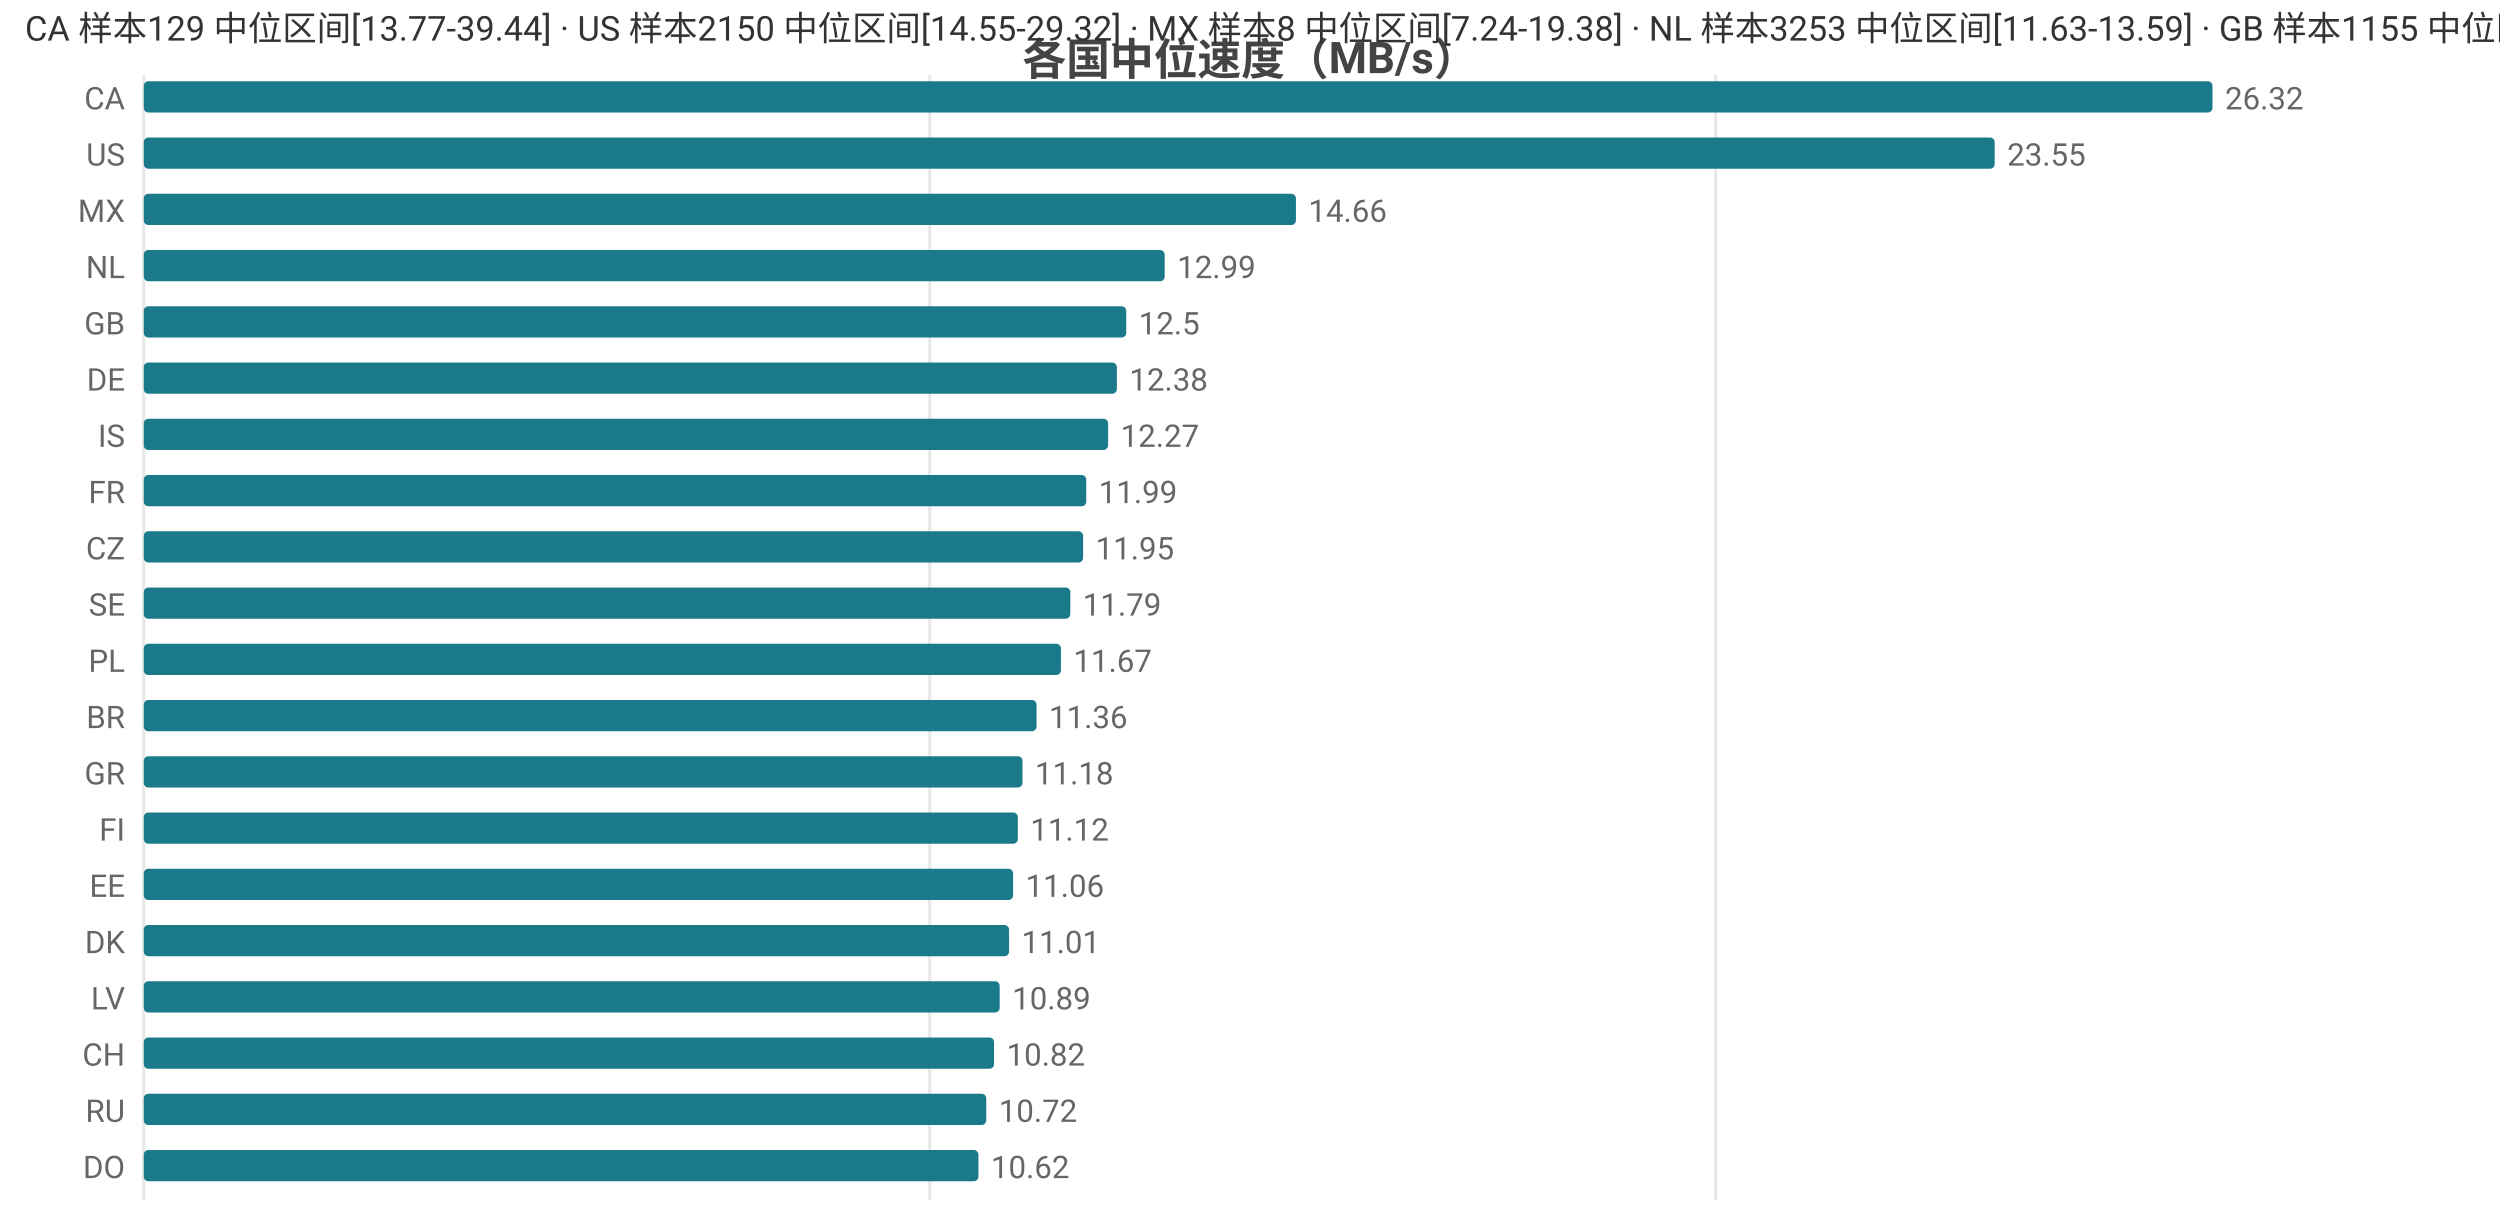
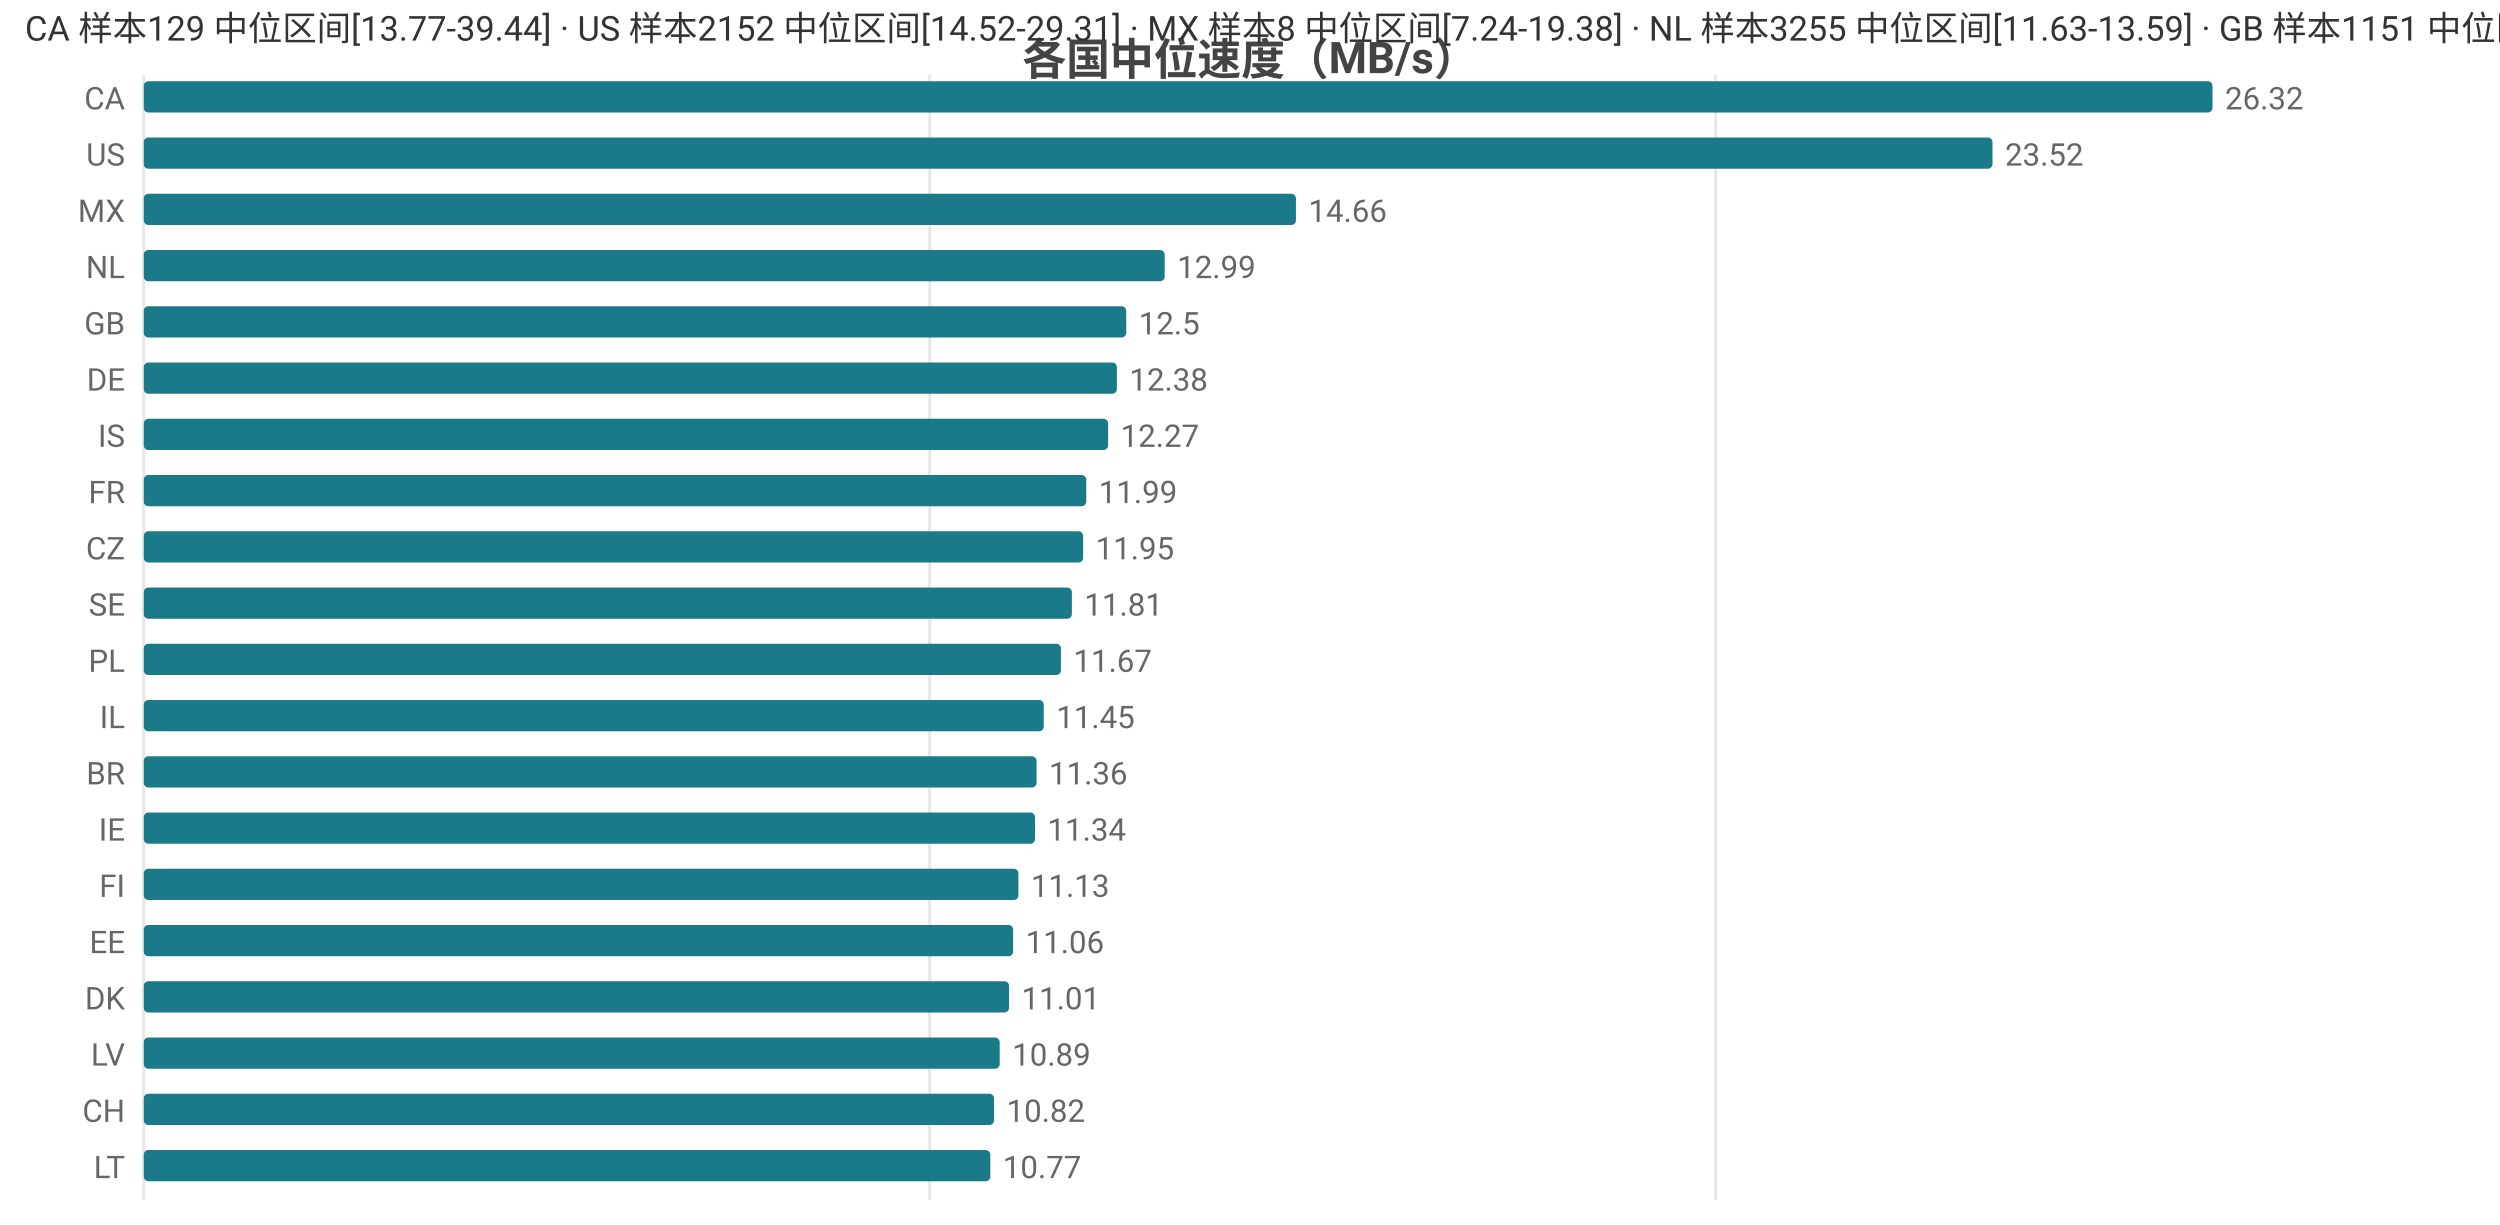
<svg xmlns="http://www.w3.org/2000/svg" width="800" height="392" viewBox="0 0 800 392">
  <rect width="800" height="392" fill="#ffffff" />
  <style>text{font-family:system-ui,-apple-system,'Segoe UI',Roboto,'PingFang SC','Microsoft YaHei','Noto Sans CJK SC',sans-serif}.g{stroke:#e8e8e8;stroke-width:1}.a{stroke:#999;stroke-width:1}.t{font-size:10px;fill:#666}.m{font-size:10px;text-anchor:middle;fill:#666}.e{font-size:10px;text-anchor:end;fill:#666}.l{font-size:11px;fill:#333}.tt{font-size:14px;font-weight:600;text-anchor:middle;fill:#444}.em{font-size:13px;text-anchor:middle;fill:#999}</style>
  <text class="tt" x="400.0" y="24">各国中位速度（MB/s）</text>
  <line class="g" x1="46" y1="24" x2="46" y2="384" />
  <line class="g" x1="297.5" y1="24" x2="297.5" y2="384" />
  <line class="g" x1="549.0" y1="24" x2="549.0" y2="384" />
  <text class="e" x="40" y="35">CA</text>
  <rect x="46" y="26" width="662" height="10" fill="#1a7a8a" rx="1.5" />
  <text class="t" x="712" y="35">26.32</text>
  <text class="e" x="40" y="53">US</text>
-   <rect x="46" y="44" width="592.3" height="10" fill="#1a7a8a" rx="1.5" />
-   <text class="t" x="642.3" y="53">23.55</text>
+   <rect x="46" y="44" width="591.6" height="10" fill="#1a7a8a" rx="1.5" />
+   <text class="t" x="641.6" y="53">23.52</text>
  <text class="e" x="40" y="71">MX</text>
  <rect x="46" y="62" width="368.7" height="10" fill="#1a7a8a" rx="1.5" />
  <text class="t" x="418.7" y="71">14.66</text>
  <text class="e" x="40" y="89">NL</text>
  <rect x="46" y="80" width="326.7" height="10" fill="#1a7a8a" rx="1.5" />
  <text class="t" x="376.7" y="89">12.99</text>
  <text class="e" x="40" y="107">GB</text>
  <rect x="46" y="98" width="314.4" height="10" fill="#1a7a8a" rx="1.5" />
  <text class="t" x="364.4" y="107">12.5</text>
  <text class="e" x="40" y="125">DE</text>
  <rect x="46" y="116" width="311.4" height="10" fill="#1a7a8a" rx="1.5" />
  <text class="t" x="361.4" y="125">12.38</text>
  <text class="e" x="40" y="143">IS</text>
  <rect x="46" y="134" width="308.6" height="10" fill="#1a7a8a" rx="1.5" />
  <text class="t" x="358.6" y="143">12.27</text>
  <text class="e" x="40" y="161">FR</text>
  <rect x="46" y="152" width="301.6" height="10" fill="#1a7a8a" rx="1.5" />
  <text class="t" x="351.6" y="161">11.99</text>
  <text class="e" x="40" y="179">CZ</text>
  <rect x="46" y="170" width="300.6" height="10" fill="#1a7a8a" rx="1.5" />
  <text class="t" x="350.6" y="179">11.95</text>
  <text class="e" x="40" y="197">SE</text>
-   <rect x="46" y="188" width="296.5" height="10" fill="#1a7a8a" rx="1.5" />
-   <text class="t" x="346.5" y="197">11.79</text>
+   <rect x="46" y="188" width="297.0" height="10" fill="#1a7a8a" rx="1.5" />
+   <text class="t" x="347.0" y="197">11.81</text>
  <text class="e" x="40" y="215">PL</text>
  <rect x="46" y="206" width="293.5" height="10" fill="#1a7a8a" rx="1.5" />
  <text class="t" x="343.5" y="215">11.67</text>
-   <text class="e" x="40" y="233">BR</text>
-   <rect x="46" y="224" width="285.7" height="10" fill="#1a7a8a" rx="1.5" />
-   <text class="t" x="335.7" y="233">11.36</text>
-   <text class="e" x="40" y="251">GR</text>
-   <rect x="46" y="242" width="281.2" height="10" fill="#1a7a8a" rx="1.5" />
-   <text class="t" x="331.2" y="251">11.18</text>
-   <text class="e" x="40" y="269">FI</text>
-   <rect x="46" y="260" width="279.7" height="10" fill="#1a7a8a" rx="1.5" />
-   <text class="t" x="329.7" y="269">11.12</text>
-   <text class="e" x="40" y="287">EE</text>
-   <rect x="46" y="278" width="278.2" height="10" fill="#1a7a8a" rx="1.5" />
-   <text class="t" x="328.2" y="287">11.06</text>
-   <text class="e" x="40" y="305">DK</text>
-   <rect x="46" y="296" width="276.9" height="10" fill="#1a7a8a" rx="1.5" />
-   <text class="t" x="326.9" y="305">11.01</text>
-   <text class="e" x="40" y="323">LV</text>
-   <rect x="46" y="314" width="273.9" height="10" fill="#1a7a8a" rx="1.5" />
-   <text class="t" x="323.9" y="323">10.89</text>
-   <text class="e" x="40" y="341">CH</text>
-   <rect x="46" y="332" width="272.1" height="10" fill="#1a7a8a" rx="1.5" />
-   <text class="t" x="322.1" y="341">10.82</text>
-   <text class="e" x="40" y="359">RU</text>
-   <rect x="46" y="350" width="269.6" height="10" fill="#1a7a8a" rx="1.5" />
-   <text class="t" x="319.6" y="359">10.72</text>
-   <text class="e" x="40" y="377">DO</text>
-   <rect x="46" y="368" width="267.1" height="10" fill="#1a7a8a" rx="1.5" />
-   <text class="t" x="317.1" y="377">10.62</text>
-   <text class="l" x="8" y="13">CA 样本129 中位区间[13.77-39.44] · US 样本2150 中位区间[14.55-29.32] · MX 样本8 中位区间[7.24-19.38] · NL 样本3253 中位区间[11.63-13.59] · GB 样本1155 中位区间[11.53-13.41]</text>
+   <text class="e" x="40" y="233">IL</text>
+   <rect x="46" y="224" width="288.0" height="10" fill="#1a7a8a" rx="1.5" />
+   <text class="t" x="338.0" y="233">11.45</text>
+   <text class="e" x="40" y="251">BR</text>
+   <rect x="46" y="242" width="285.7" height="10" fill="#1a7a8a" rx="1.5" />
+   <text class="t" x="335.7" y="251">11.36</text>
+   <text class="e" x="40" y="269">IE</text>
+   <rect x="46" y="260" width="285.2" height="10" fill="#1a7a8a" rx="1.5" />
+   <text class="t" x="335.2" y="269">11.34</text>
+   <text class="e" x="40" y="287">FI</text>
+   <rect x="46" y="278" width="279.9" height="10" fill="#1a7a8a" rx="1.5" />
+   <text class="t" x="329.9" y="287">11.13</text>
+   <text class="e" x="40" y="305">EE</text>
+   <rect x="46" y="296" width="278.2" height="10" fill="#1a7a8a" rx="1.5" />
+   <text class="t" x="328.2" y="305">11.06</text>
+   <text class="e" x="40" y="323">DK</text>
+   <rect x="46" y="314" width="276.9" height="10" fill="#1a7a8a" rx="1.5" />
+   <text class="t" x="326.9" y="323">11.01</text>
+   <text class="e" x="40" y="341">LV</text>
+   <rect x="46" y="332" width="273.9" height="10" fill="#1a7a8a" rx="1.5" />
+   <text class="t" x="323.9" y="341">10.89</text>
+   <text class="e" x="40" y="359">CH</text>
+   <rect x="46" y="350" width="272.1" height="10" fill="#1a7a8a" rx="1.5" />
+   <text class="t" x="322.1" y="359">10.82</text>
+   <text class="e" x="40" y="377">LT</text>
+   <rect x="46" y="368" width="270.9" height="10" fill="#1a7a8a" rx="1.5" />
+   <text class="t" x="320.9" y="377">10.77</text>
+   <text class="l" x="8" y="13">CA 样本129 中位区间[13.77-39.44] · US 样本2152 中位区间[14.52-29.31] · MX 样本8 中位区间[7.24-19.38] · NL 样本3255 中位区间[11.63-13.59] · GB 样本1151 中位区间[11.52-13.41]</text>
</svg>
